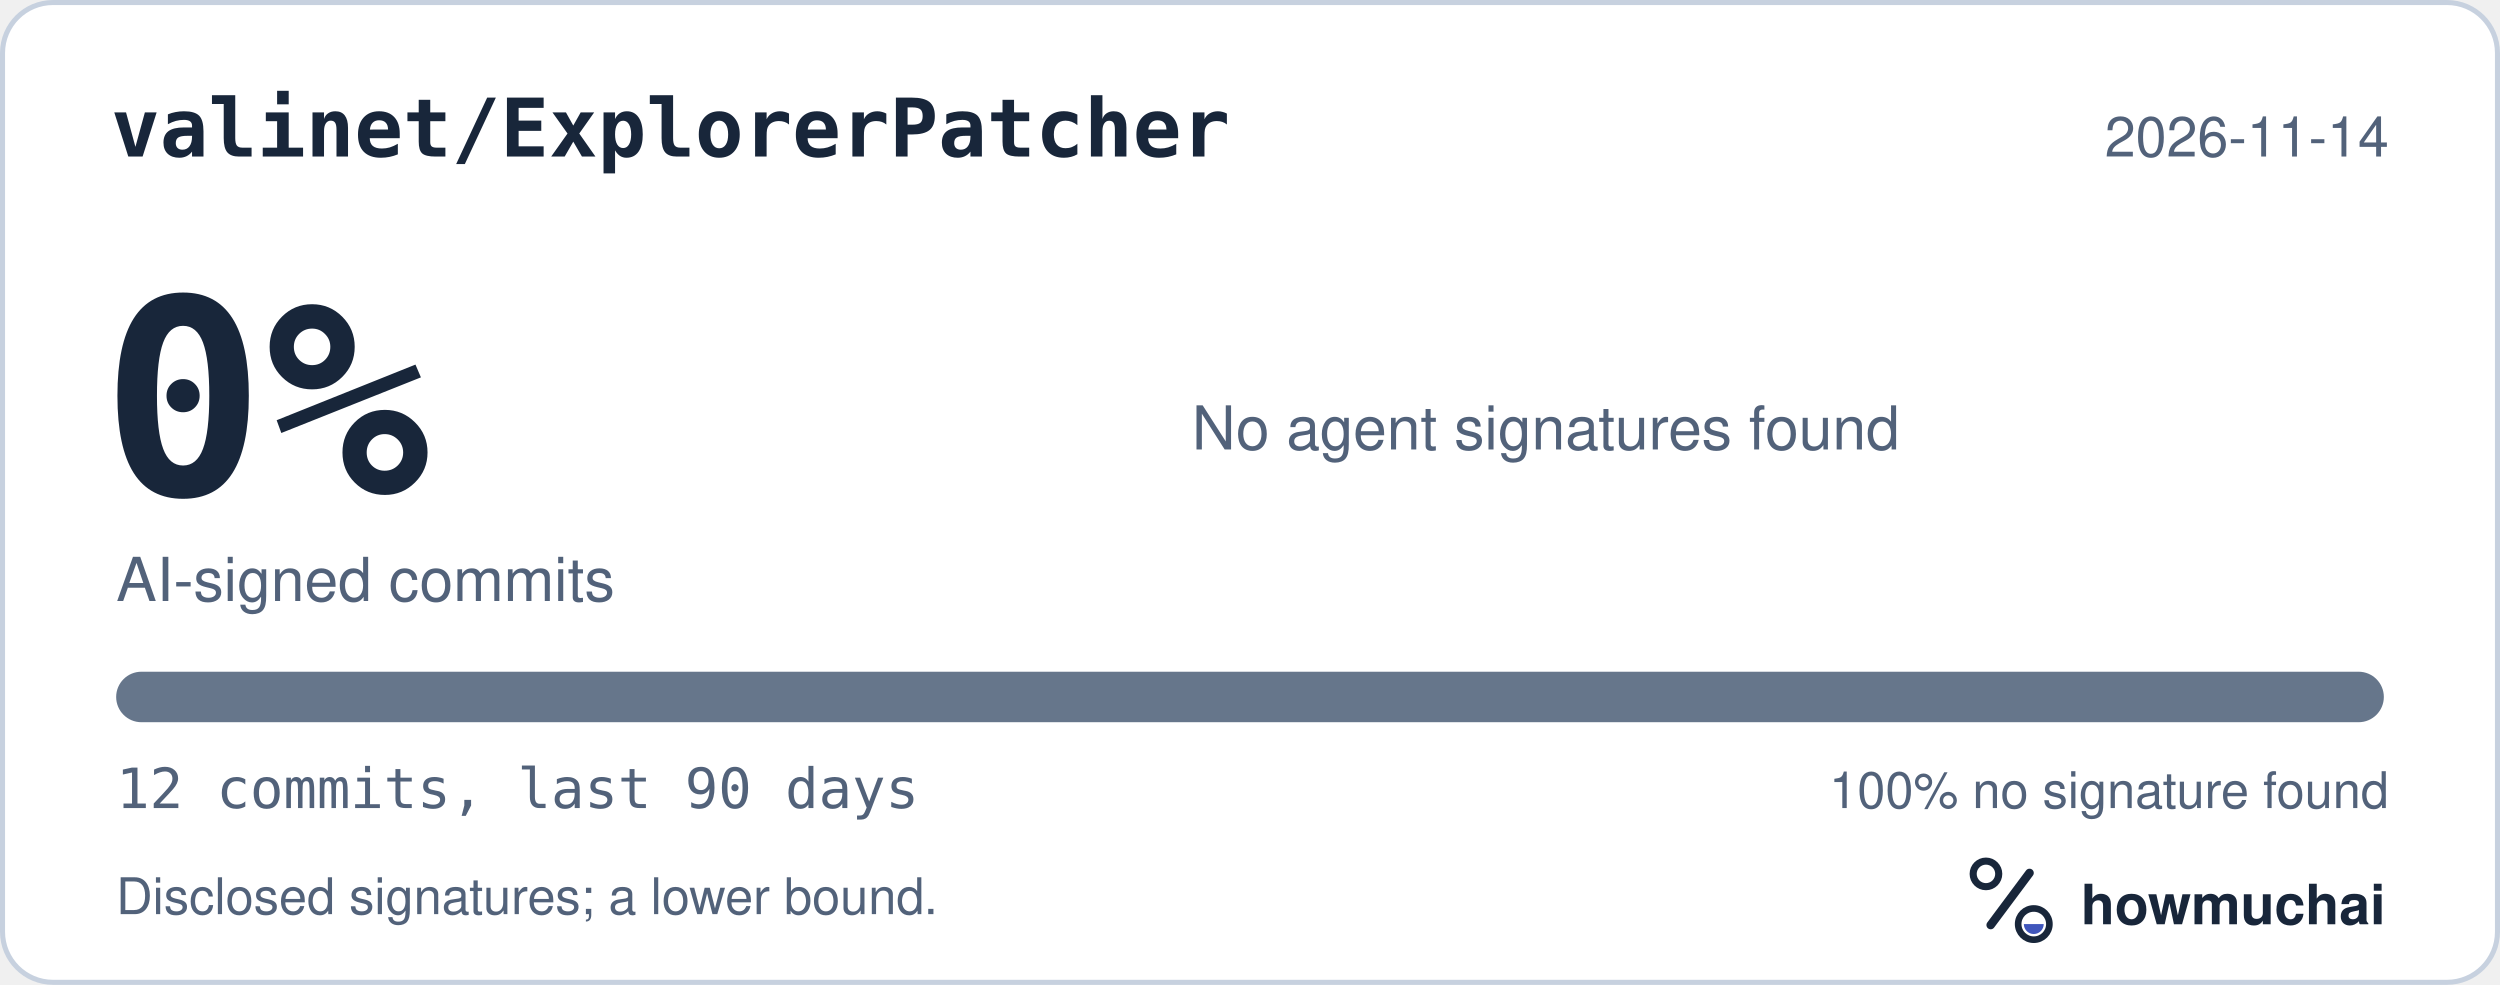
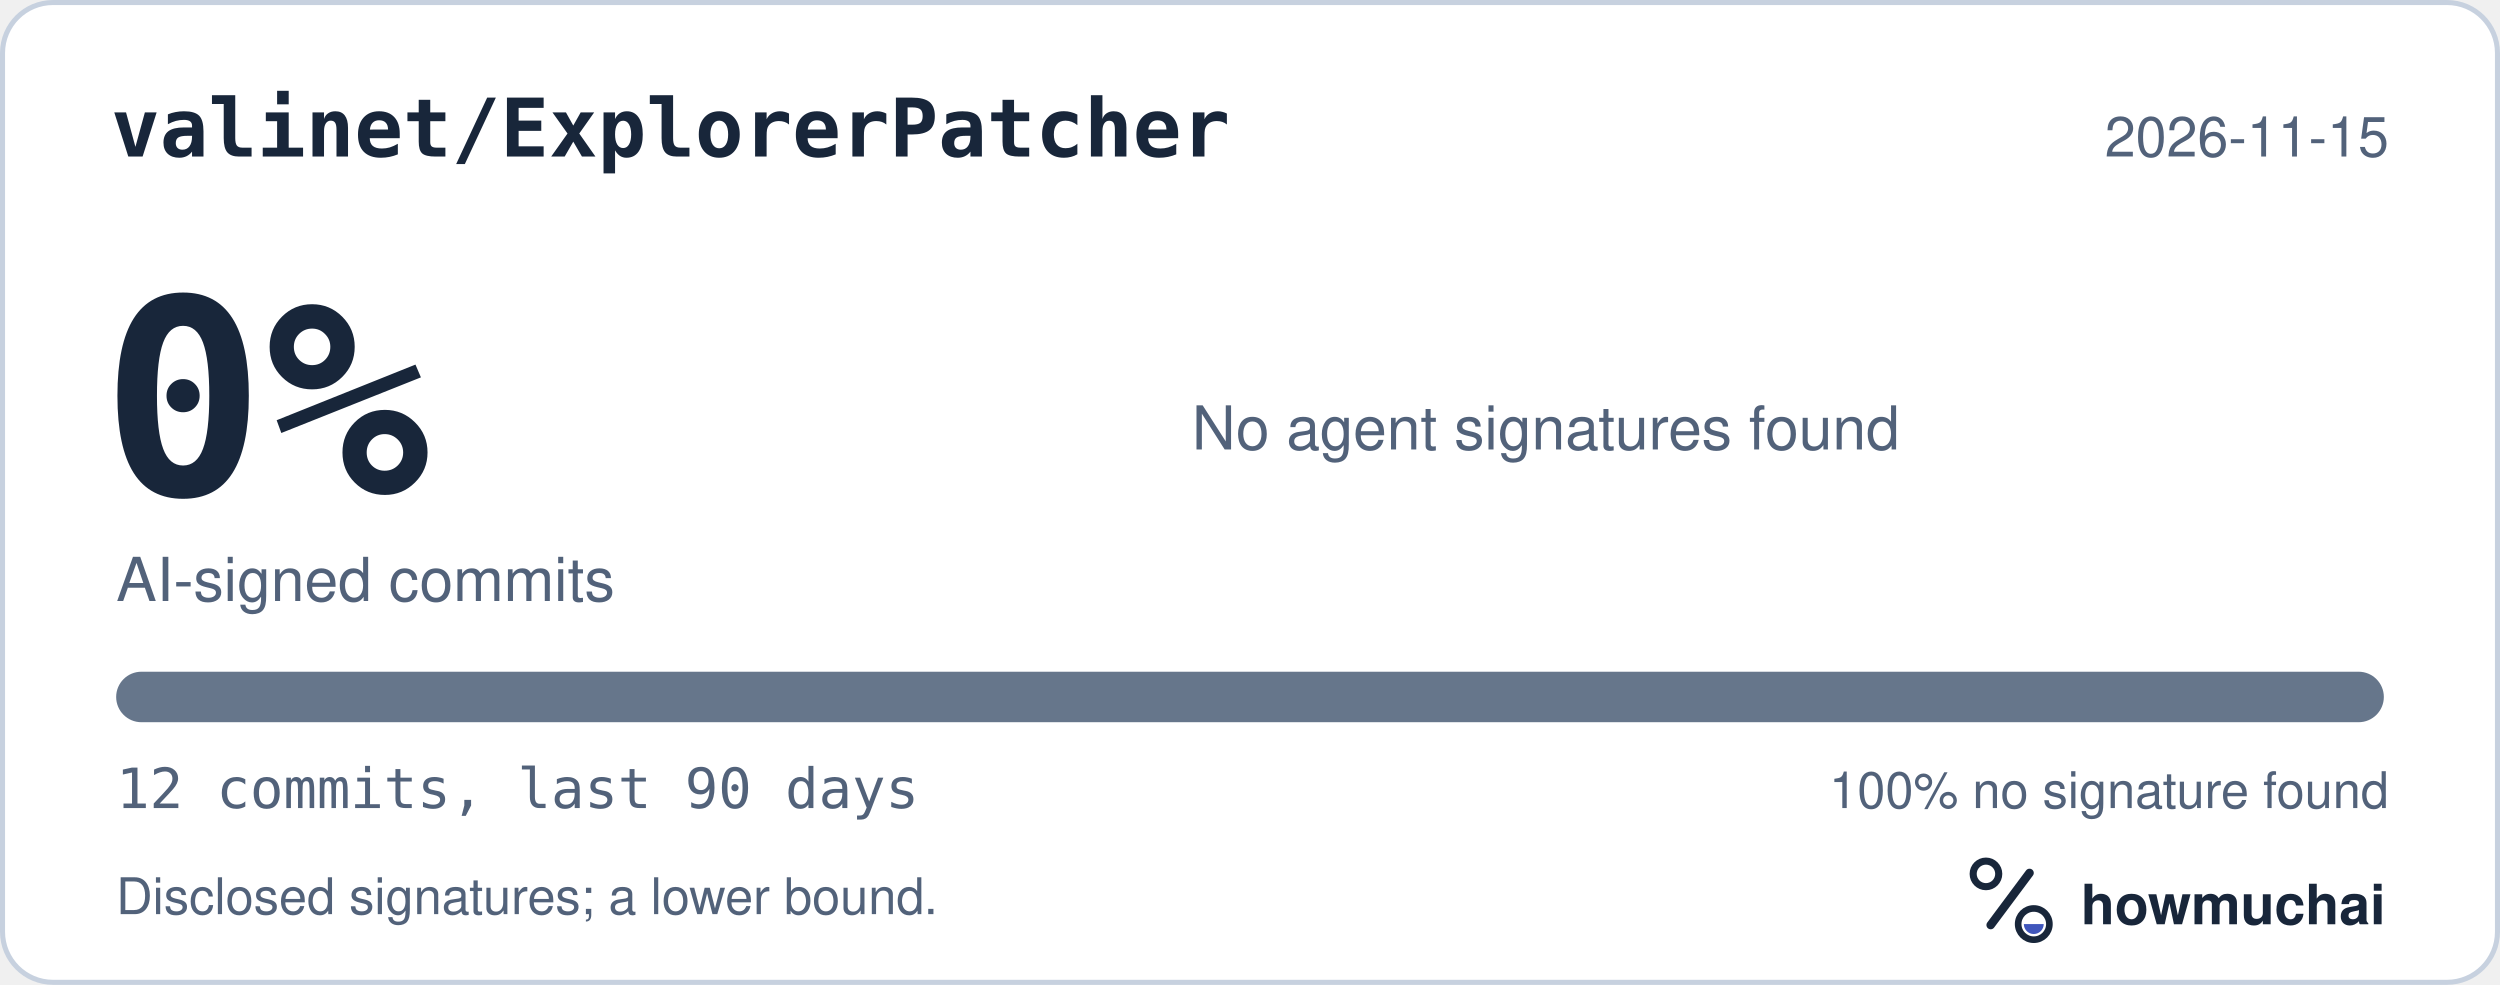
<svg xmlns="http://www.w3.org/2000/svg" width="495" height="195" viewBox="0 0 495 195" role="img" aria-labelledby="hm-t hm-d">
  <rect x="0.5" y="0.5" width="494" height="194" rx="10" fill="#FFFFFF" stroke="#C7D1DF" />
  <text x="22" y="31" fill="#18263A" font-family="ui-monospace, SF Mono, Menlo, Consolas, IBM Plex Mono, monospace" font-size="16" font-weight="600">valinet/ExplorerPatcher</text>
-   <text x="473" y="31" fill="#52627A" font-family="-apple-system, BlinkMacSystemFont, Segoe UI, Helvetica, Arial, Fira Sans, sans-serif" font-size="11" text-anchor="end">2026-11-14</text>
+   <text x="473" y="31" fill="#52627A" font-family="-apple-system, BlinkMacSystemFont, Segoe UI, Helvetica, Arial, Fira Sans, sans-serif" font-size="11" text-anchor="end">2026-11-15</text>
  <text x="20" y="98" fill="#18263A" font-family="ui-monospace, SF Mono, Menlo, Consolas, IBM Plex Mono, monospace" font-size="54" font-weight="700">0%</text>
  <text x="23" y="119" fill="#52627A" font-family="-apple-system, BlinkMacSystemFont, Segoe UI, Helvetica, Arial, Fira Sans, sans-serif" font-size="12">AI-signed commits</text>
  <text x="236" y="89" fill="#52627A" font-family="-apple-system, BlinkMacSystemFont, Segoe UI, Helvetica, Arial, Fira Sans, sans-serif" font-size="12">No agent signatures found</text>
  <defs>
    <clipPath id="hm-bar">
      <rect x="23" y="133" width="449" height="10" rx="5" />
    </clipPath>
  </defs>
  <rect x="23" y="133" width="449" height="10" rx="5" fill="#66768B" />
  <g clip-path="url(#hm-bar)" />
  <text x="23" y="160" fill="#52627A" font-family="ui-monospace, SF Mono, Menlo, Consolas, IBM Plex Mono, monospace" font-size="11">12 commits, last 90 days</text>
  <text x="473" y="160" fill="#52627A" font-family="-apple-system, BlinkMacSystemFont, Segoe UI, Helvetica, Arial, Fira Sans, sans-serif" font-size="10" text-anchor="end">100% no signature found</text>
  <text x="23" y="181" fill="#52627A" font-family="-apple-system, BlinkMacSystemFont, Segoe UI, Helvetica, Arial, Fira Sans, sans-serif" font-size="10">Disclosed signatures; a lower bound.</text>
  <g transform="translate(386 166) scale(0.046875)">
    <circle cx="154" cy="150" r="54" fill="none" stroke="#18263A" stroke-width="30" />
    <path d="M174 366 338 146" fill="none" stroke="#18263A" stroke-width="36" stroke-linecap="round" />
    <circle cx="356" cy="362" r="66" fill="none" stroke="#18263A" stroke-width="28" />
    <path d="M314 362a42 42 0 0 0 84 0Z" fill="#4056BC" />
  </g>
  <text x="412" y="183" fill="#18263A" font-family="-apple-system, BlinkMacSystemFont, Segoe UI, Helvetica, Arial, Fira Sans, sans-serif" font-size="11" font-weight="650">howmuchai</text>
</svg>
